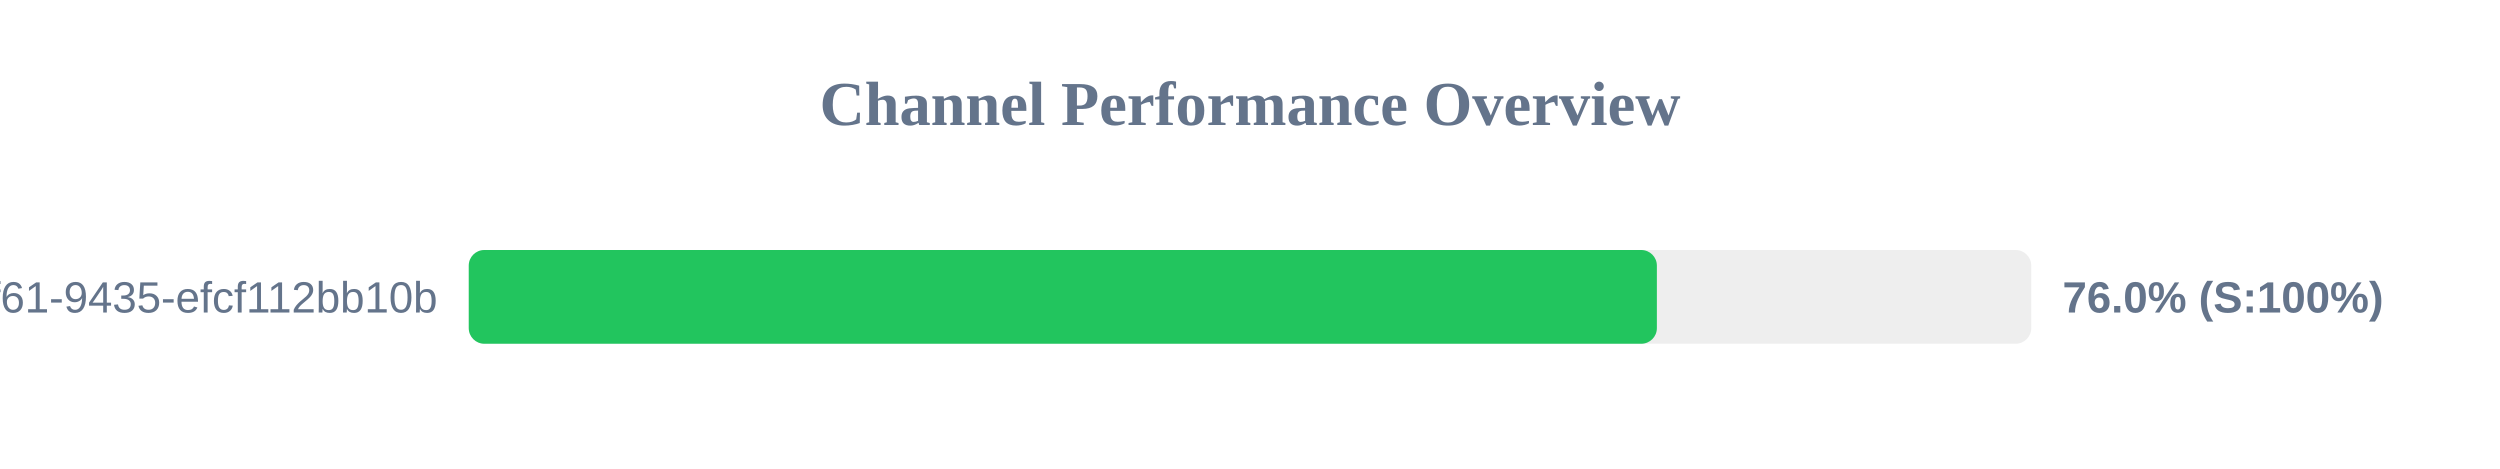
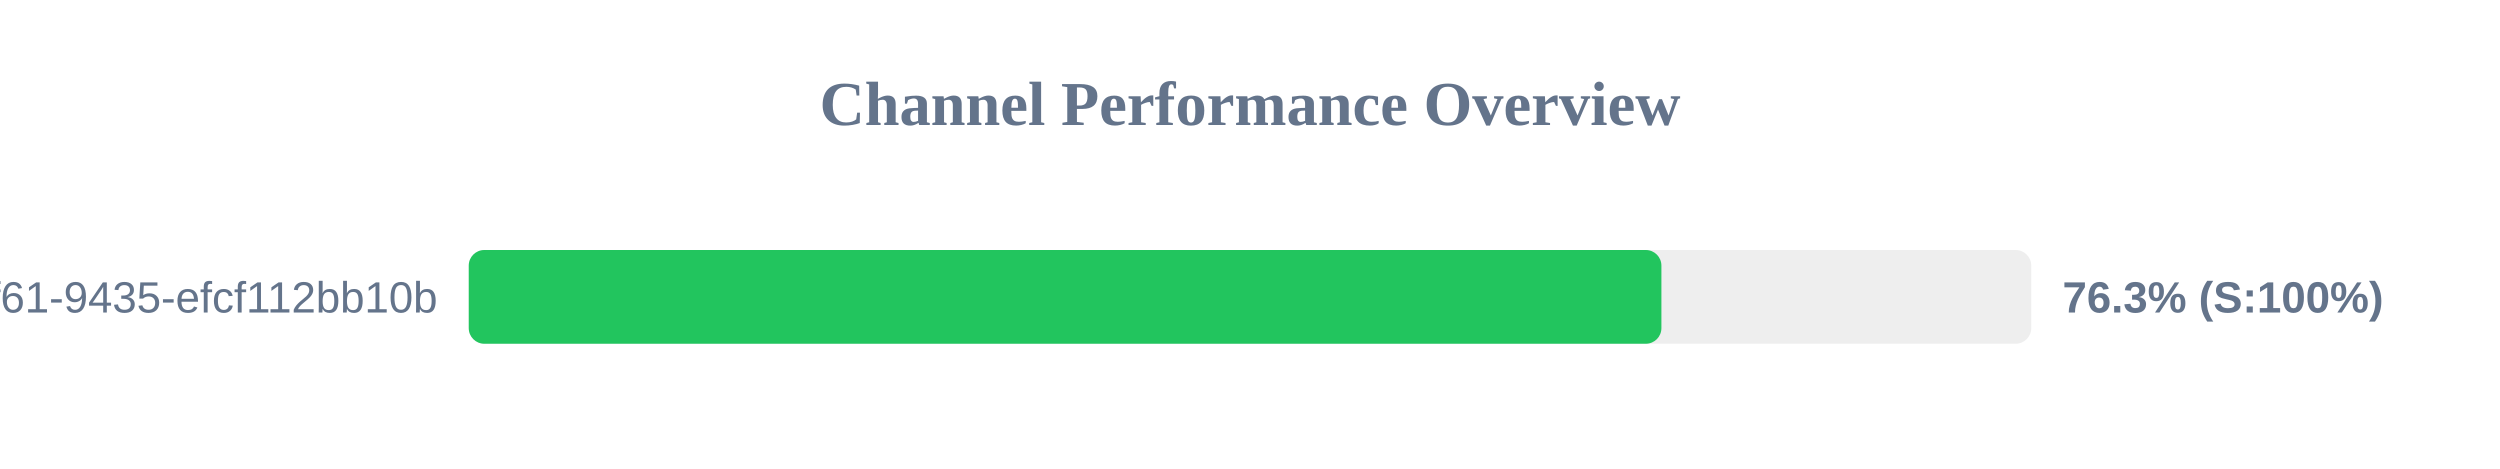
<svg xmlns="http://www.w3.org/2000/svg" width="800" height="150" version="1.1">
  <style>
        .row { font: 14px Arial; fill: #64748b; }
        .score { font: bold 14px Arial; fill: #64748b; }
    </style>
  <text x="400" y="40" text-anchor="middle" font-size="20px" font-weight="bold" fill="#64748b">Channel Performance Overview</text>
  <rect x="150" y="80" width="500" height="30" fill="#eee" rx="5" />
-   <rect x="150" y="80" width="380.2" height="30" fill="#22c55e" rx="5" />
+   <rect x="150" y="80" width="381.65" height="30" fill="#22c55e" rx="5" />
  <text x="140" y="100" text-anchor="end" class="row">?uuid=07c122ad-50b2-4f61-9435-efcf112bb10b</text>
-   <text x="660" y="100" text-anchor="start" class="score">76.0% (S:100%)</text>
+   <text x="660" y="100" text-anchor="start" class="score">76.3% (S:100%)</text>
</svg>
